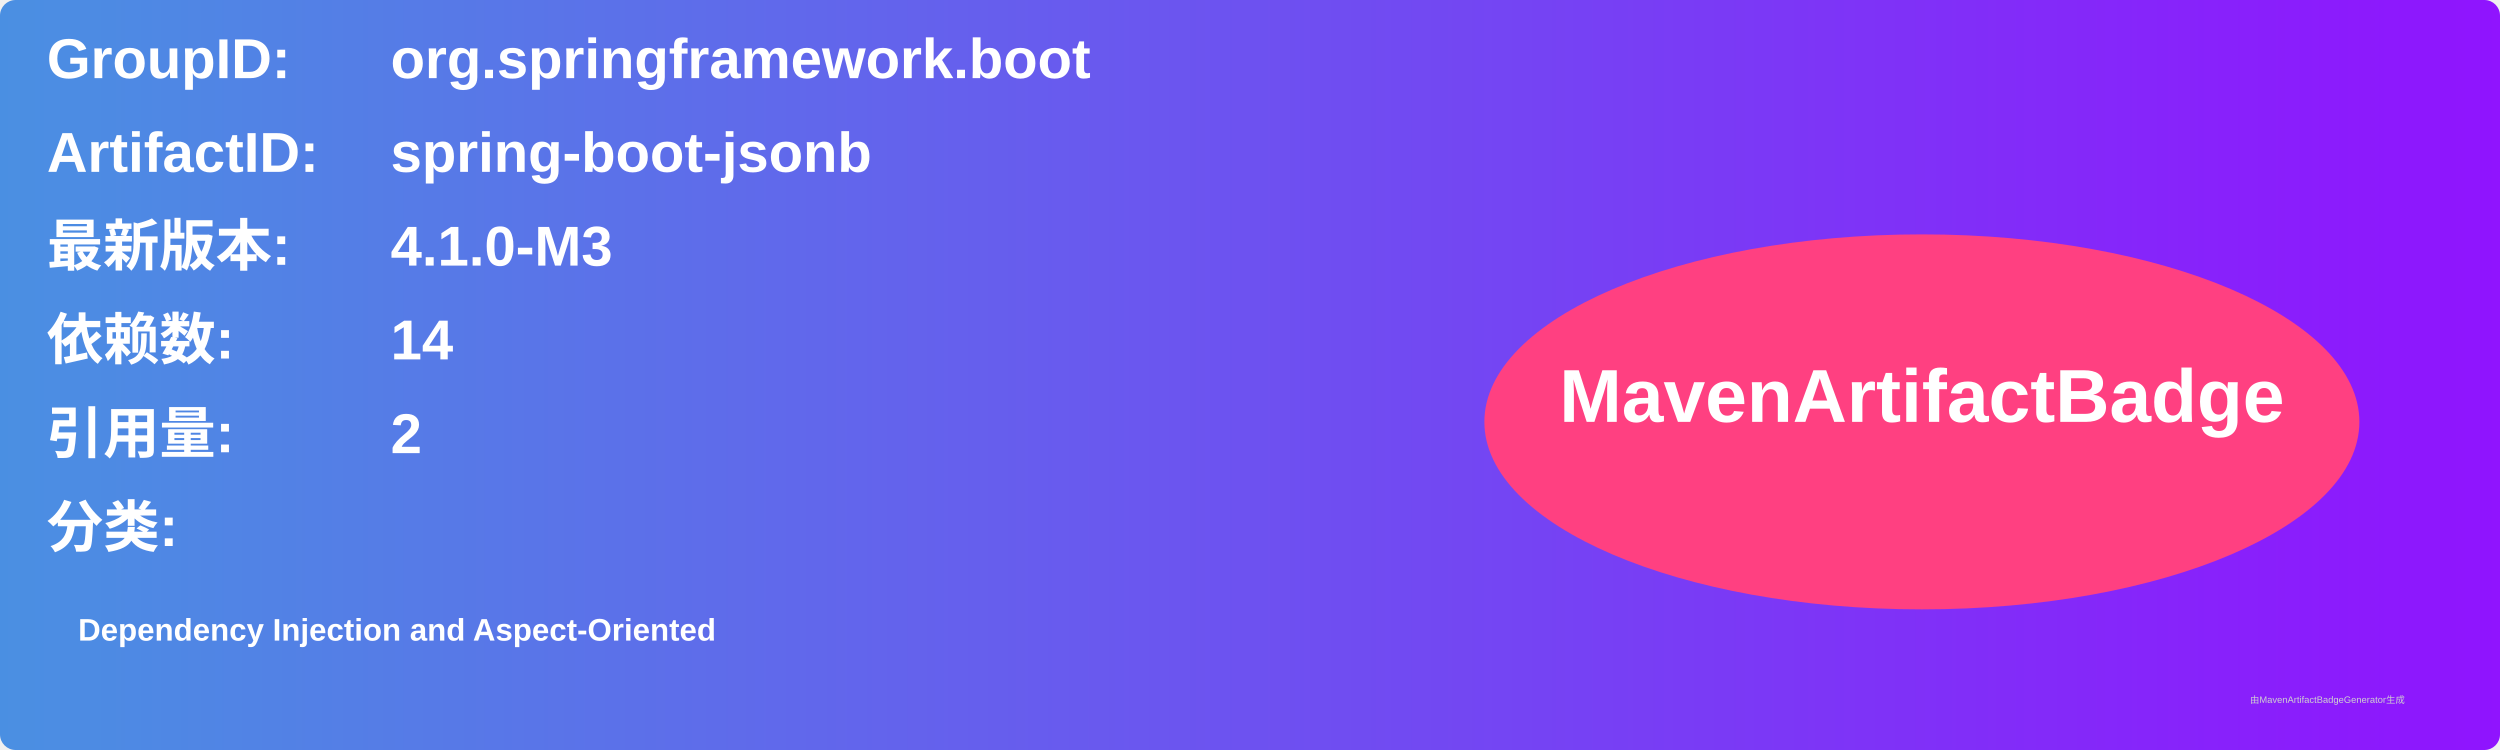
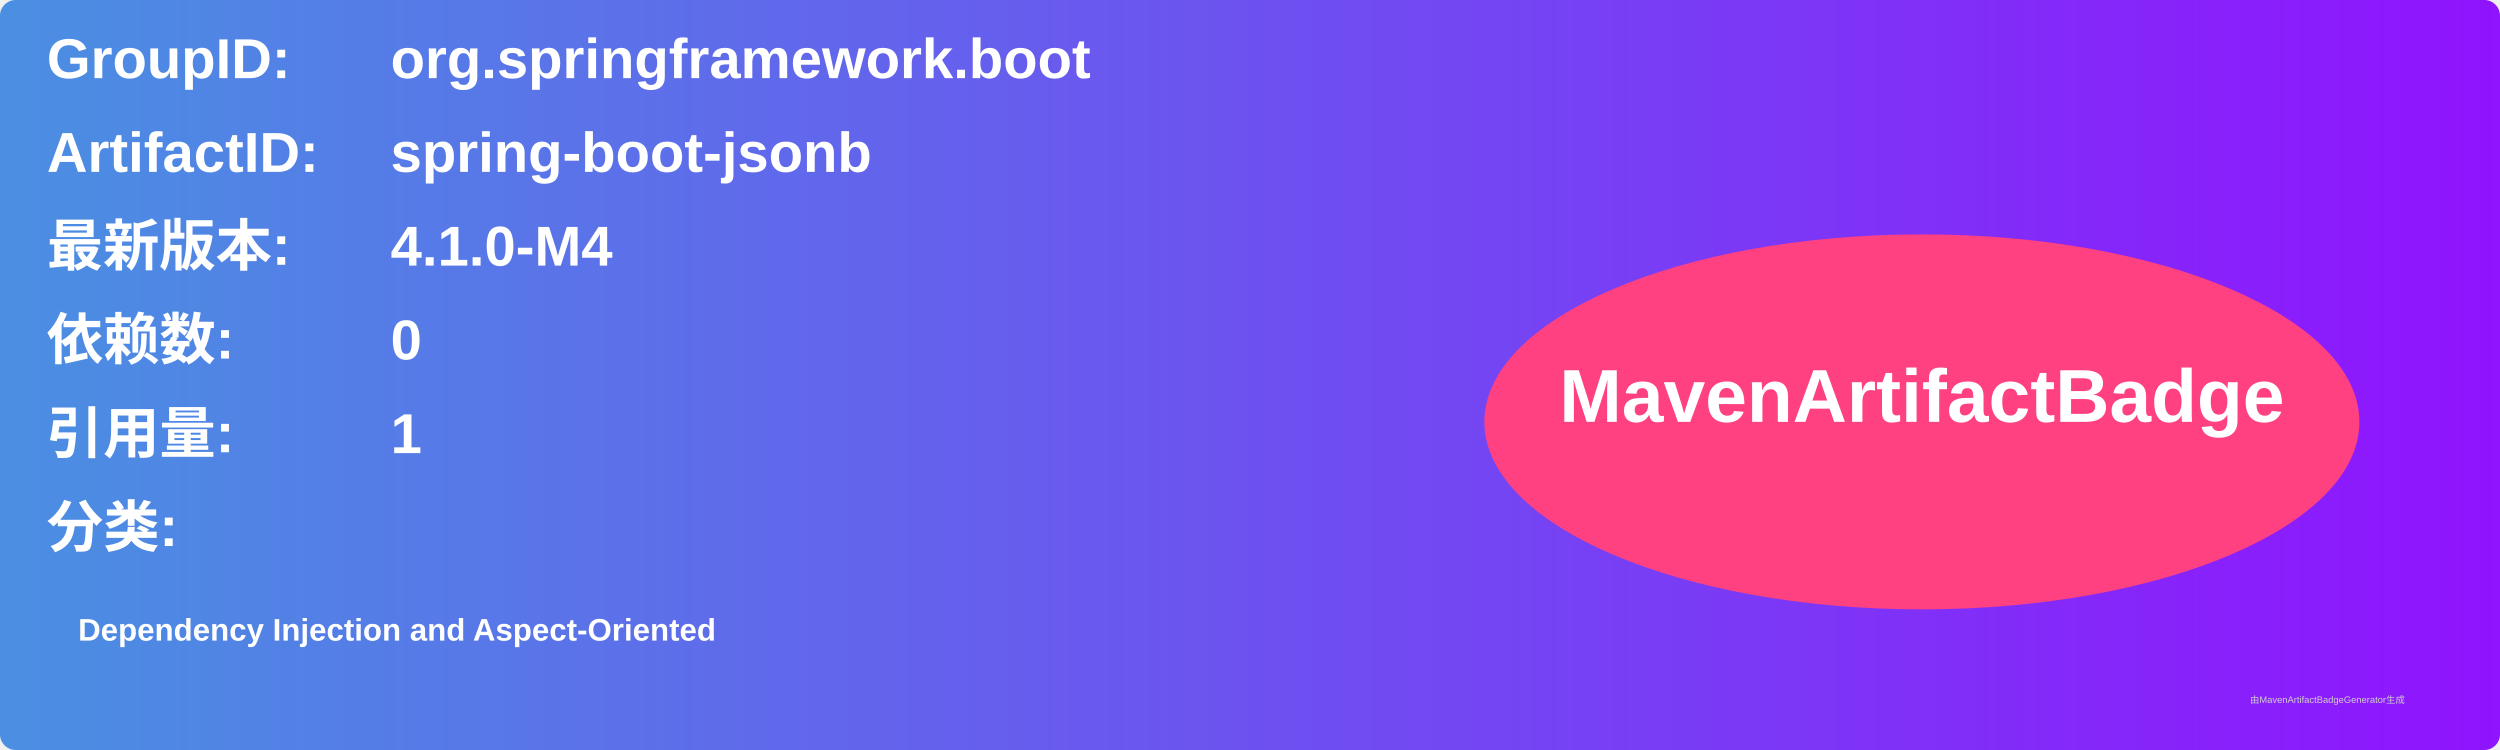
<svg xmlns="http://www.w3.org/2000/svg" width="800" height="240" viewBox="0 0 800 240">
  <linearGradient id="grad" x1="0%" y1="0%" x2="100%" y2="0%">
    <stop offset="0%" stop-color="#4a90e2" />
    <stop offset="100%" stop-color="#9013fe" />
  </linearGradient>
  <rect width="100%" height="100%" rx="5" ry="5" fill="url(#grad)" />
  <g transform="translate(15, 15)">
    <text x="0" y="10" font-family="Arial" font-size="18" fill="white" font-weight="bold" width="260">GroupID:</text>
    <text x="110" y="10" font-family="Arial" font-size="18" fill="white" font-weight="bold" width="460">org.springframework.boot</text>
    <text x="0" y="40" font-family="Arial" font-size="18" fill="white" font-weight="bold" width="260">ArtifactID:</text>
    <text x="110" y="40" font-family="Arial" font-size="18" fill="white" font-weight="bold" width="460">spring-boot-jsonb</text>
    <text x="0" y="70" font-family="Arial" font-size="18" fill="white" font-weight="bold">最新版本:</text>
    <text x="110" y="70" font-family="Arial" font-size="18" fill="white" font-weight="bold">
-       <tspan font-weight="bold">4.1.0-M3</tspan>
+       <tspan font-weight="bold">4.1.0-M4</tspan>
    </text>
    <text x="0" y="100" font-family="Arial" font-size="18" fill="white" font-weight="bold">依赖数: </text>
    <text x="110" y="100" font-family="Arial" font-size="18" fill="white">
-       <tspan font-weight="bold">14</tspan>
+       <tspan font-weight="bold">0</tspan>
    </text>
    <text x="0" y="130" font-family="Arial" font-size="18" fill="white" font-weight="bold">引用量: </text>
    <text x="110" y="130" font-family="Arial" font-size="18" fill="white">
-       <tspan font-weight="bold">2</tspan>
+       <tspan font-weight="bold">1</tspan>
    </text>
    <text x="0" y="160" font-family="Arial" font-size="18" fill="white" font-weight="bold">分类:</text>
    <text x="10" y="190" font-family="Arial" font-size="10" fill="white">
      <tspan font-weight="bold">Dependency Injection and Aspect-Oriented</tspan>
    </text>
    <ellipse cx="600" cy="120" rx="140" ry="60" fill="#ff4081" />
    <text x="600" y="120" text-anchor="middle" font-family="Arial" font-size="24" fill="white" font-weight="bold">MavenArtifactBadge</text>
  </g>
  <text x="720" y="225" font-family="Arial" font-size="3" fill="#d0d0d0">由MavenArtifactBadgeGenerator生成</text>
</svg>
